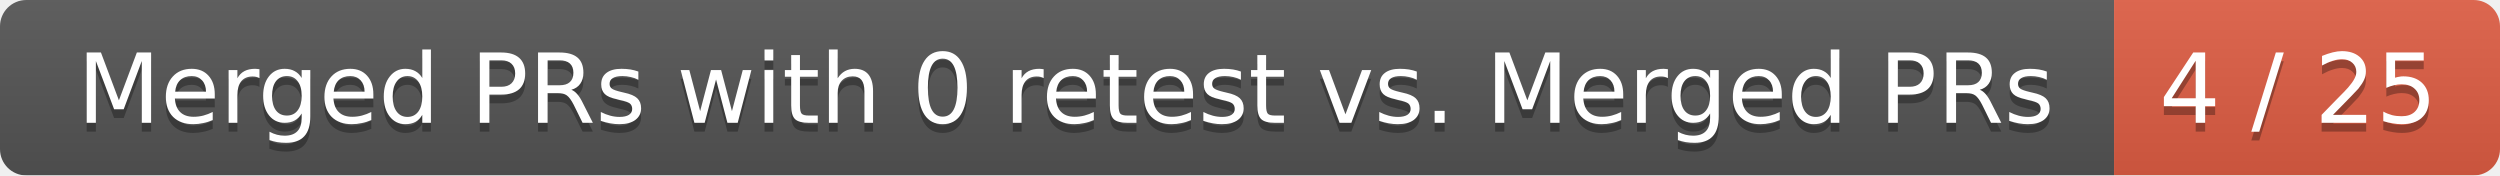
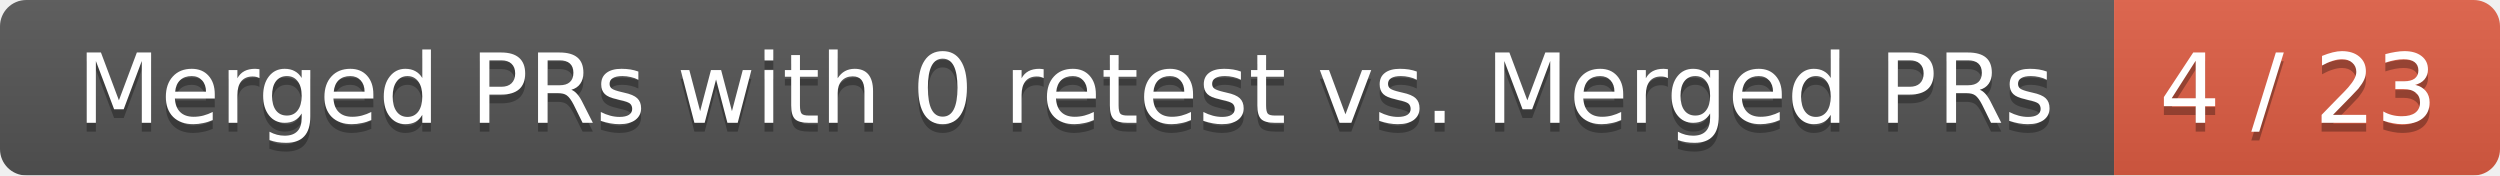
<svg xmlns="http://www.w3.org/2000/svg" width="285" height="20">
  <linearGradient id="smooth" x2="0" y2="100%">
    <stop offset="0" stop-color="#bbb" stop-opacity=".1" />
    <stop offset="1" stop-opacity=".1" />
  </linearGradient>
  <mask id="round">
    <rect width="285" height="20" rx="3" fill="#fff" />
  </mask>
  <g mask="url(#round)">
    <rect width="241" height="20" fill="#555" />
    <rect x="241" width="44" height="20" fill="#e05d44" />
    <rect width="285" height="20" fill="url(#smooth)" />
  </g>
  <g fill="#fff" text-anchor="middle" font-family="DejaVu Sans,Verdana,Geneva,sans-serif" font-size="11">
    <text x="121.5" y="15" fill="#010101" fill-opacity=".3">Merged PRs with 0 retest vs. Merged PRs</text>
    <text x="121.5" y="14">Merged PRs with 0 retest vs. Merged PRs</text>
-     <text x="262" y="15" fill="#010101" fill-opacity=".3">4 / 25</text>
-     <text x="262" y="14">4 / 25</text>
+     <text x="262" y="15" fill="#010101" fill-opacity=".3">4 / 23</text>
+     <text x="262" y="14">4 / 23</text>
  </g>
</svg>
